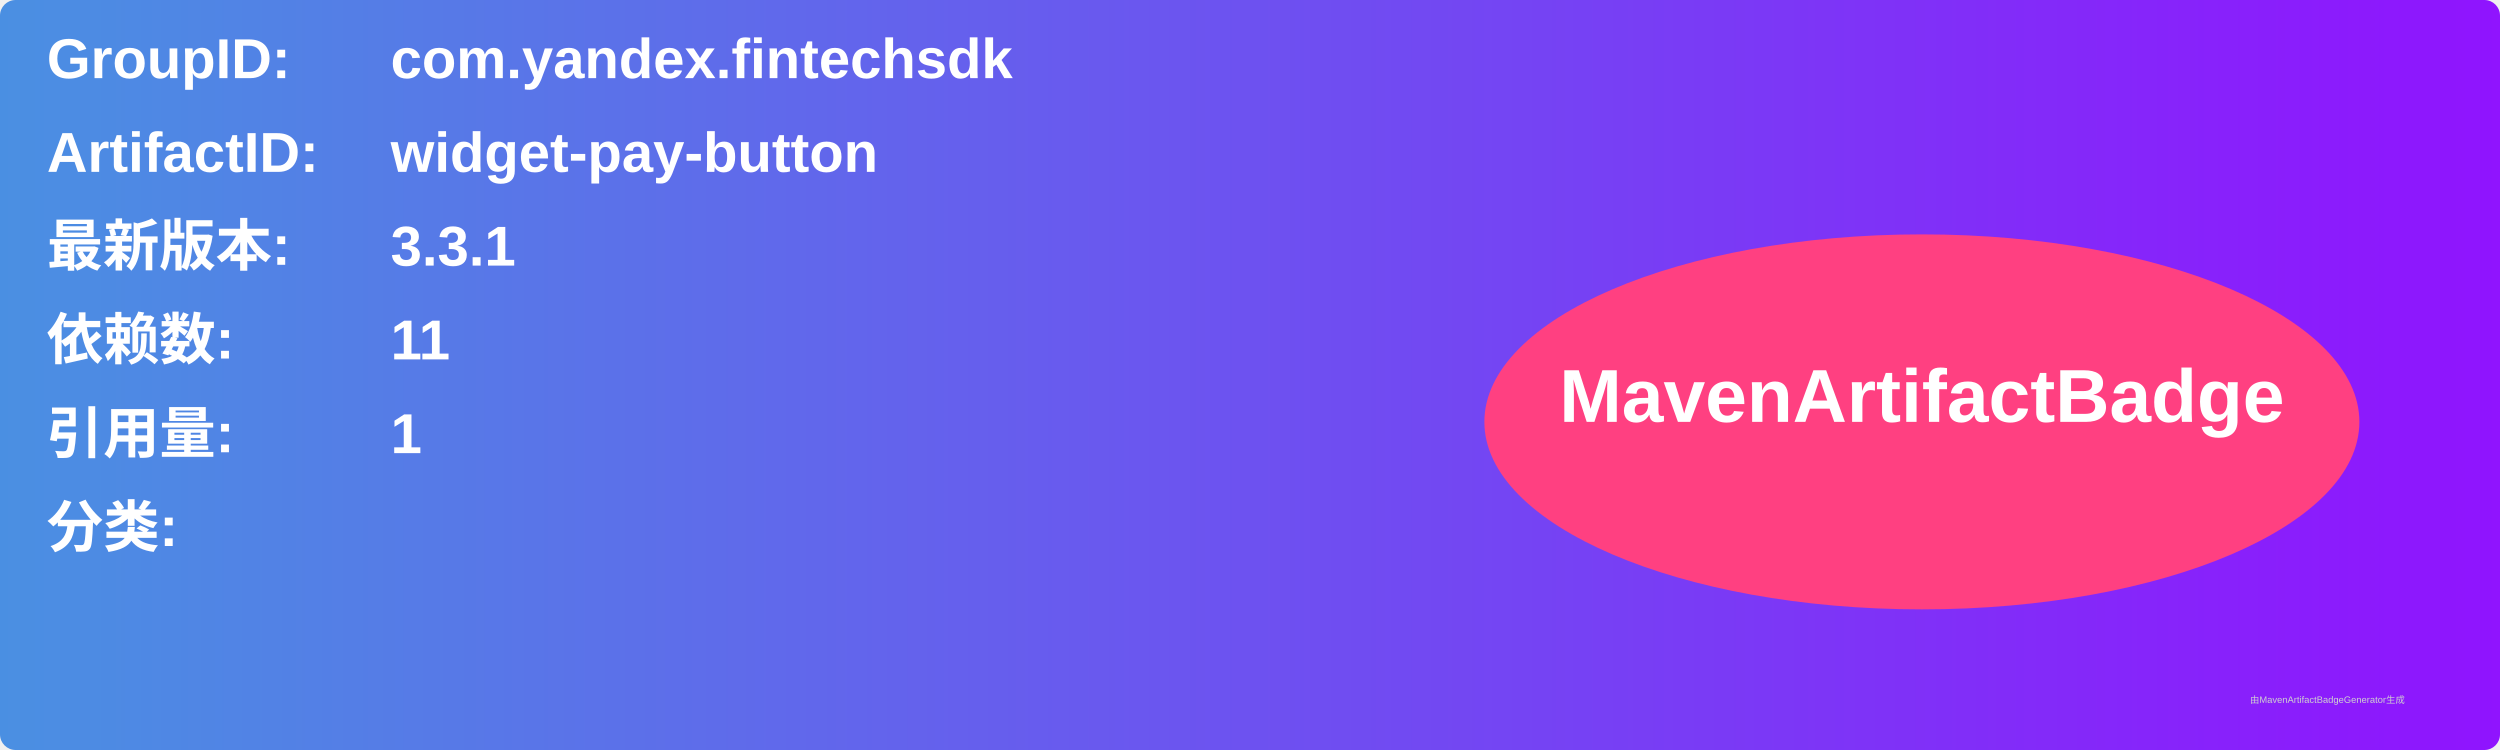
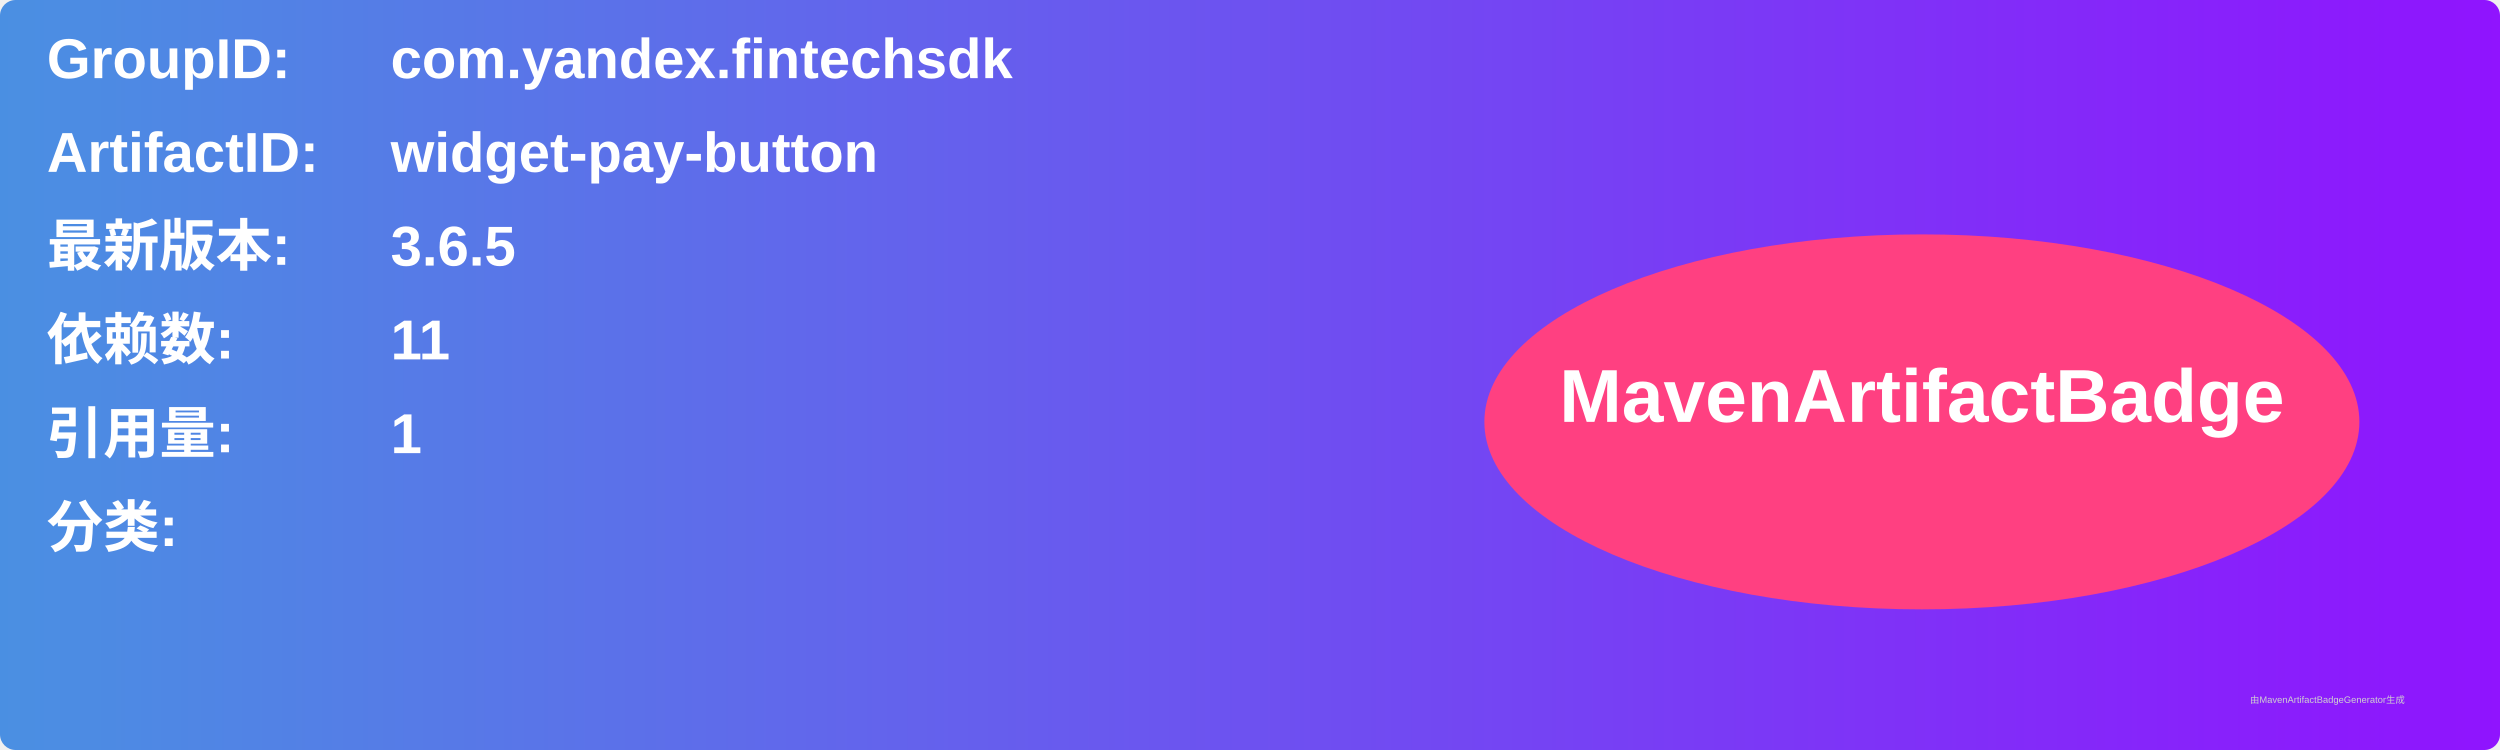
<svg xmlns="http://www.w3.org/2000/svg" width="800" height="240" viewBox="0 0 800 240">
  <linearGradient id="grad" x1="0%" y1="0%" x2="100%" y2="0%">
    <stop offset="0%" stop-color="#4a90e2" />
    <stop offset="100%" stop-color="#9013fe" />
  </linearGradient>
  <rect width="100%" height="100%" rx="5" ry="5" fill="url(#grad)" />
  <g transform="translate(15, 15)">
    <text x="0" y="10" font-family="Arial" font-size="18" fill="white" font-weight="bold" width="260">GroupID:</text>
    <text x="110" y="10" font-family="Arial" font-size="18" fill="white" font-weight="bold" width="460">com.yandex.fintechsdk</text>
    <text x="0" y="40" font-family="Arial" font-size="18" fill="white" font-weight="bold" width="260">ArtifactID:</text>
    <text x="110" y="40" font-family="Arial" font-size="18" fill="white" font-weight="bold" width="460">widget-pay-button</text>
    <text x="0" y="70" font-family="Arial" font-size="18" fill="white" font-weight="bold">最新版本:</text>
    <text x="110" y="70" font-family="Arial" font-size="18" fill="white" font-weight="bold">
-       <tspan font-weight="bold">3.3.1</tspan>
+       <tspan font-weight="bold">3.6.5</tspan>
    </text>
    <text x="0" y="100" font-family="Arial" font-size="18" fill="white" font-weight="bold">依赖数: </text>
    <text x="110" y="100" font-family="Arial" font-size="18" fill="white">
      <tspan font-weight="bold">11</tspan>
    </text>
    <text x="0" y="130" font-family="Arial" font-size="18" fill="white" font-weight="bold">引用量: </text>
    <text x="110" y="130" font-family="Arial" font-size="18" fill="white">
      <tspan font-weight="bold">1</tspan>
    </text>
    <text x="0" y="160" font-family="Arial" font-size="18" fill="white" font-weight="bold">分类:</text>
    <text x="10" y="190" font-family="Arial" font-size="10" fill="white">
      <tspan font-weight="bold" />
    </text>
    <ellipse cx="600" cy="120" rx="140" ry="60" fill="#ff4081" />
    <text x="600" y="120" text-anchor="middle" font-family="Arial" font-size="24" fill="white" font-weight="bold">MavenArtifactBadge</text>
  </g>
  <text x="720" y="225" font-family="Arial" font-size="3" fill="#d0d0d0">由MavenArtifactBadgeGenerator生成</text>
</svg>
